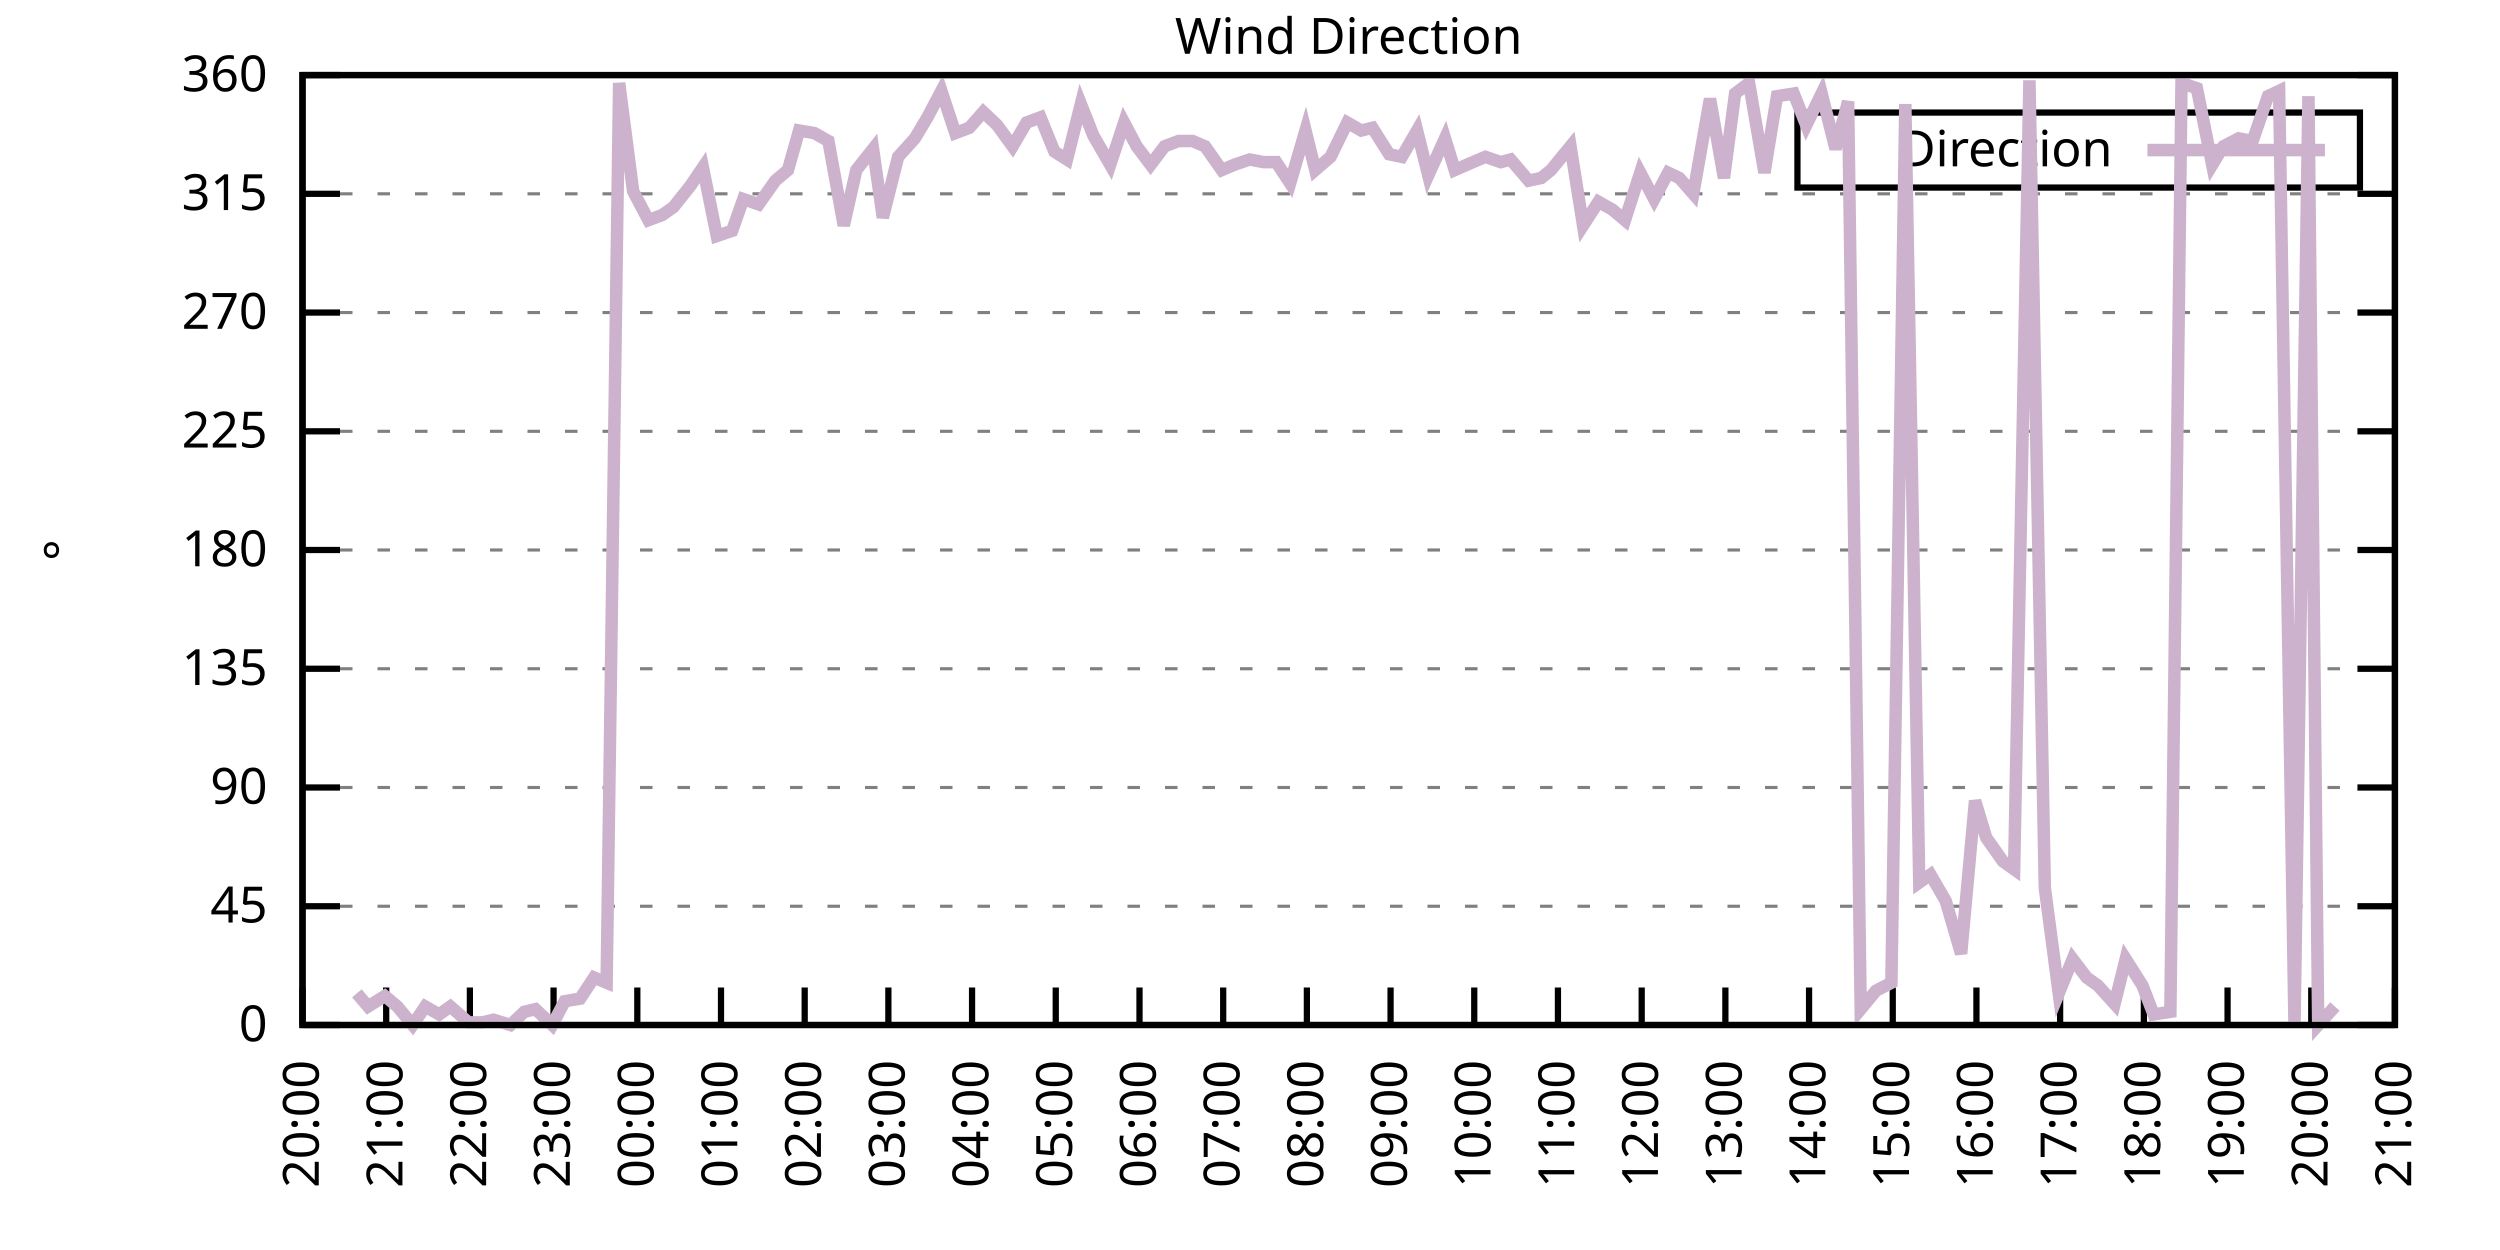
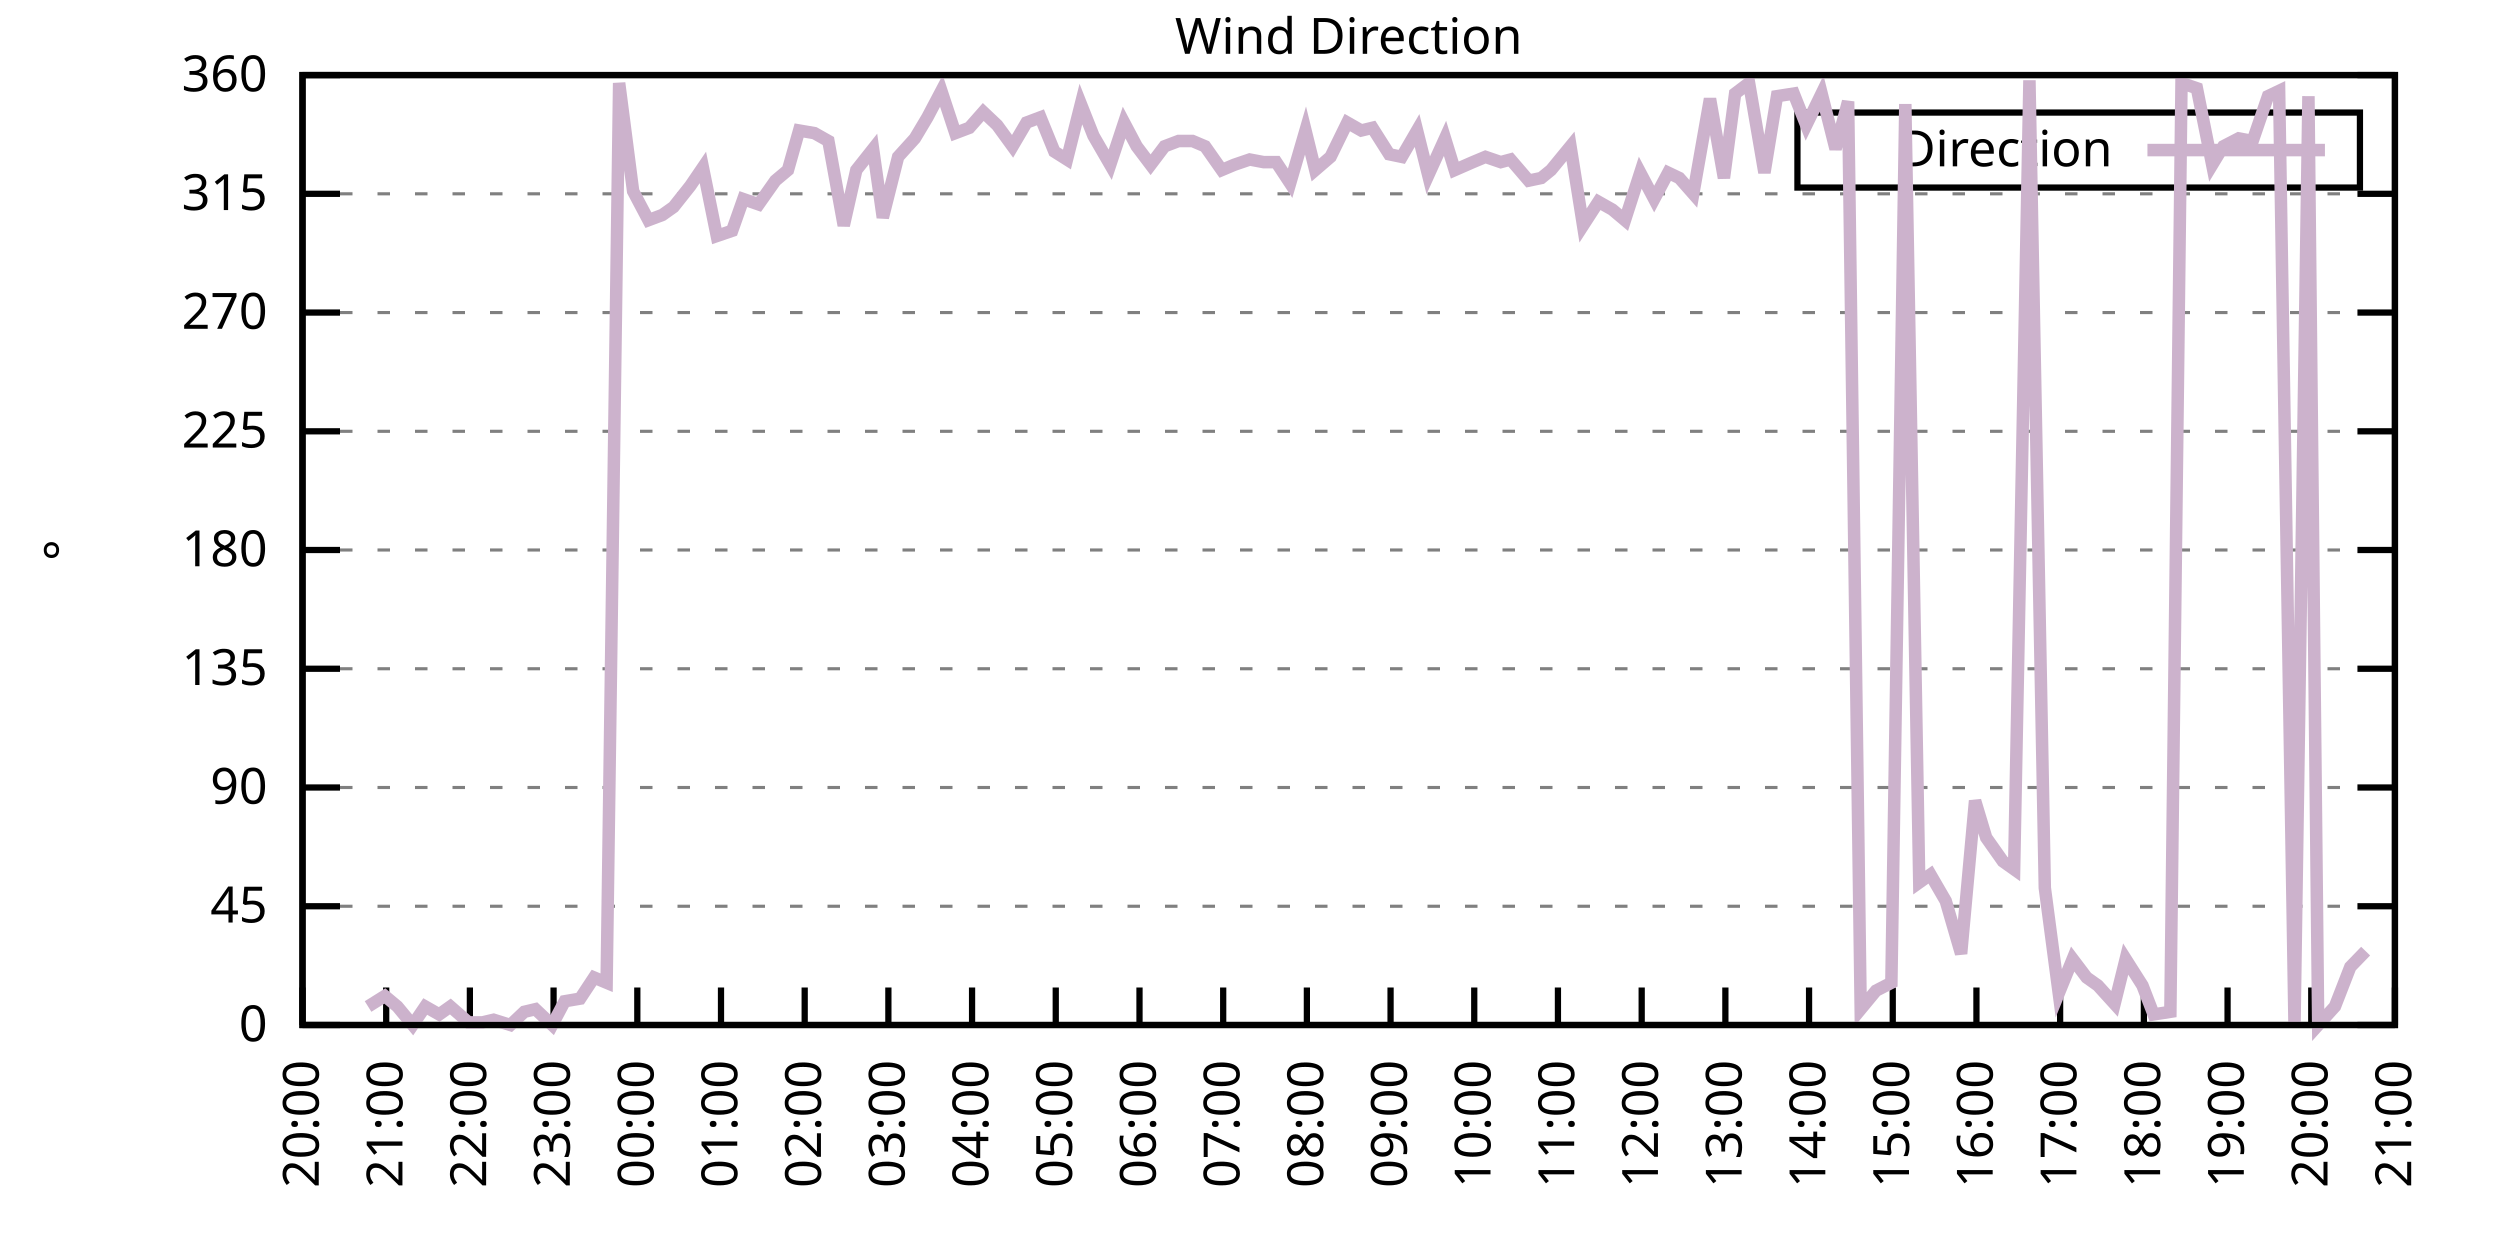
<svg xmlns="http://www.w3.org/2000/svg" xmlns:xlink="http://www.w3.org/1999/xlink" width="400" height="200" viewBox="0 0 400 200">
  <g id="gnuplot_canvas">
    <rect x="0" y="0" width="400" height="200" fill="none" />
    <defs>
      <circle id="gpDot" r="0.5" stroke-width="0.5" stroke="currentColor" />
      <path id="gpPt0" stroke-width="0.333" stroke="currentColor" d="M-1,0 h2 M0,-1 v2" />
      <path id="gpPt1" stroke-width="0.333" stroke="currentColor" d="M-1,-1 L1,1 M1,-1 L-1,1" />
      <path id="gpPt2" stroke-width="0.333" stroke="currentColor" d="M-1,0 L1,0 M0,-1 L0,1 M-1,-1 L1,1 M-1,1 L1,-1" />
      <rect id="gpPt3" stroke-width="0.333" stroke="currentColor" x="-1" y="-1" width="2" height="2" />
      <rect id="gpPt4" stroke-width="0.333" stroke="currentColor" fill="currentColor" x="-1" y="-1" width="2" height="2" />
      <circle id="gpPt5" stroke-width="0.333" stroke="currentColor" cx="0" cy="0" r="1" />
      <use xlink:href="#gpPt5" id="gpPt6" fill="currentColor" stroke="none" />
      <path id="gpPt7" stroke-width="0.333" stroke="currentColor" d="M0,-1.33 L-1.33,0.67 L1.33,0.67 z" />
      <use xlink:href="#gpPt7" id="gpPt8" fill="currentColor" stroke="none" />
      <use xlink:href="#gpPt7" id="gpPt9" stroke="currentColor" transform="rotate(180)" />
      <use xlink:href="#gpPt9" id="gpPt10" fill="currentColor" stroke="none" />
      <use xlink:href="#gpPt3" id="gpPt11" stroke="currentColor" transform="rotate(45)" />
      <use xlink:href="#gpPt11" id="gpPt12" fill="currentColor" stroke="none" />
      <path id="gpPt13" stroke-width="0.333" stroke="currentColor" d="M0,1.330 L1.265,0.411 L0.782,-1.067 L-0.782,-1.076 L-1.265,0.411 z" />
      <use xlink:href="#gpPt13" id="gpPt14" fill="currentColor" stroke="none" />
      <filter id="textbox" filterUnits="objectBoundingBox" x="0" y="0" height="1" width="1">
        <feFlood flood-color="white" flood-opacity="1" result="bgnd" />
        <feComposite in="SourceGraphic" in2="bgnd" operator="atop" />
      </filter>
      <filter id="greybox" filterUnits="objectBoundingBox" x="0" y="0" height="1" width="1">
        <feFlood flood-color="lightgrey" flood-opacity="1" result="grey" />
        <feComposite in="SourceGraphic" in2="grey" operator="atop" />
      </filter>
    </defs>
    <g fill="none" color="white" stroke="currentColor" stroke-width="1.00" stroke-linecap="butt" stroke-linejoin="miter">
</g>
    <g fill="none" color="black" stroke="currentColor" stroke-width="1.00" stroke-linecap="butt" stroke-linejoin="miter">
      <g stroke="none" shape-rendering="crispEdges">
        <polygon fill="rgb(255, 255, 255)" points="48.40,164.00 383.18,164.00 383.18,12.02 48.40,12.02 " />
      </g>
    </g>
    <g fill="none" color="black" stroke="currentColor" stroke-width="1.00" stroke-linecap="butt" stroke-linejoin="miter">
</g>
    <g fill="none" color="black" stroke="black" stroke-width="0.50" stroke-linecap="butt" stroke-linejoin="miter">
</g>
    <g fill="none" color="gray" stroke="currentColor" stroke-width="0.50" stroke-linecap="butt" stroke-linejoin="miter">
      <path stroke="gray" stroke-dasharray="2,4" class="gridline" d="M48.40,164.00 L383.19,164.00  " />
    </g>
    <g fill="none" color="gray" stroke="gray" stroke-width="1.00" stroke-linecap="butt" stroke-linejoin="miter">
</g>
    <g fill="none" color="black" stroke="currentColor" stroke-width="1.00" stroke-linecap="butt" stroke-linejoin="miter">
      <path stroke="black" d="M48.40,164.00 L54.40,164.00 M383.19,164.00 L377.19,164.00  " />
      <g transform="translate(42.80,166.60)" stroke="none" fill="black" font-family="Sans" font-size="8.00" text-anchor="end">
        <text>
          <tspan font-family="Sans"> 0</tspan>
        </text>
      </g>
    </g>
    <g fill="none" color="black" stroke="currentColor" stroke-width="1.00" stroke-linecap="butt" stroke-linejoin="miter">
</g>
    <g fill="none" color="black" stroke="black" stroke-width="0.50" stroke-linecap="butt" stroke-linejoin="miter">
</g>
    <g fill="none" color="gray" stroke="currentColor" stroke-width="0.50" stroke-linecap="butt" stroke-linejoin="miter">
      <path stroke="gray" stroke-dasharray="2,4" class="gridline" d="M48.40,145.00 L383.19,145.00  " />
    </g>
    <g fill="none" color="gray" stroke="gray" stroke-width="1.00" stroke-linecap="butt" stroke-linejoin="miter">
</g>
    <g fill="none" color="black" stroke="currentColor" stroke-width="1.00" stroke-linecap="butt" stroke-linejoin="miter">
      <path stroke="black" d="M48.40,145.00 L54.40,145.00 M383.19,145.00 L377.19,145.00  " />
      <g transform="translate(42.80,147.60)" stroke="none" fill="black" font-family="Sans" font-size="8.00" text-anchor="end">
        <text>
          <tspan font-family="Sans"> 45</tspan>
        </text>
      </g>
    </g>
    <g fill="none" color="black" stroke="currentColor" stroke-width="1.00" stroke-linecap="butt" stroke-linejoin="miter">
</g>
    <g fill="none" color="black" stroke="black" stroke-width="0.50" stroke-linecap="butt" stroke-linejoin="miter">
</g>
    <g fill="none" color="gray" stroke="currentColor" stroke-width="0.50" stroke-linecap="butt" stroke-linejoin="miter">
      <path stroke="gray" stroke-dasharray="2,4" class="gridline" d="M48.40,126.00 L383.19,126.00  " />
    </g>
    <g fill="none" color="gray" stroke="gray" stroke-width="1.00" stroke-linecap="butt" stroke-linejoin="miter">
</g>
    <g fill="none" color="black" stroke="currentColor" stroke-width="1.00" stroke-linecap="butt" stroke-linejoin="miter">
      <path stroke="black" d="M48.40,126.00 L54.40,126.00 M383.19,126.00 L377.19,126.00  " />
      <g transform="translate(42.80,128.60)" stroke="none" fill="black" font-family="Sans" font-size="8.00" text-anchor="end">
        <text>
          <tspan font-family="Sans"> 90</tspan>
        </text>
      </g>
    </g>
    <g fill="none" color="black" stroke="currentColor" stroke-width="1.00" stroke-linecap="butt" stroke-linejoin="miter">
</g>
    <g fill="none" color="black" stroke="black" stroke-width="0.50" stroke-linecap="butt" stroke-linejoin="miter">
</g>
    <g fill="none" color="gray" stroke="currentColor" stroke-width="0.50" stroke-linecap="butt" stroke-linejoin="miter">
      <path stroke="gray" stroke-dasharray="2,4" class="gridline" d="M48.40,107.00 L383.19,107.00  " />
    </g>
    <g fill="none" color="gray" stroke="gray" stroke-width="1.00" stroke-linecap="butt" stroke-linejoin="miter">
</g>
    <g fill="none" color="black" stroke="currentColor" stroke-width="1.00" stroke-linecap="butt" stroke-linejoin="miter">
      <path stroke="black" d="M48.40,107.00 L54.40,107.00 M383.19,107.00 L377.19,107.00  " />
      <g transform="translate(42.80,109.60)" stroke="none" fill="black" font-family="Sans" font-size="8.00" text-anchor="end">
        <text>
          <tspan font-family="Sans"> 135</tspan>
        </text>
      </g>
    </g>
    <g fill="none" color="black" stroke="currentColor" stroke-width="1.00" stroke-linecap="butt" stroke-linejoin="miter">
</g>
    <g fill="none" color="black" stroke="black" stroke-width="0.50" stroke-linecap="butt" stroke-linejoin="miter">
</g>
    <g fill="none" color="gray" stroke="currentColor" stroke-width="0.50" stroke-linecap="butt" stroke-linejoin="miter">
      <path stroke="gray" stroke-dasharray="2,4" class="gridline" d="M48.40,88.00 L383.19,88.00  " />
    </g>
    <g fill="none" color="gray" stroke="gray" stroke-width="1.00" stroke-linecap="butt" stroke-linejoin="miter">
</g>
    <g fill="none" color="black" stroke="currentColor" stroke-width="1.00" stroke-linecap="butt" stroke-linejoin="miter">
      <path stroke="black" d="M48.40,88.00 L54.40,88.00 M383.19,88.00 L377.19,88.00  " />
      <g transform="translate(42.80,90.60)" stroke="none" fill="black" font-family="Sans" font-size="8.00" text-anchor="end">
        <text>
          <tspan font-family="Sans"> 180</tspan>
        </text>
      </g>
    </g>
    <g fill="none" color="black" stroke="currentColor" stroke-width="1.00" stroke-linecap="butt" stroke-linejoin="miter">
</g>
    <g fill="none" color="black" stroke="black" stroke-width="0.50" stroke-linecap="butt" stroke-linejoin="miter">
</g>
    <g fill="none" color="gray" stroke="currentColor" stroke-width="0.50" stroke-linecap="butt" stroke-linejoin="miter">
      <path stroke="gray" stroke-dasharray="2,4" class="gridline" d="M48.40,69.01 L383.19,69.01  " />
    </g>
    <g fill="none" color="gray" stroke="gray" stroke-width="1.00" stroke-linecap="butt" stroke-linejoin="miter">
</g>
    <g fill="none" color="black" stroke="currentColor" stroke-width="1.00" stroke-linecap="butt" stroke-linejoin="miter">
      <path stroke="black" d="M48.40,69.01 L54.40,69.01 M383.19,69.01 L377.19,69.01  " />
      <g transform="translate(42.80,71.61)" stroke="none" fill="black" font-family="Sans" font-size="8.00" text-anchor="end">
        <text>
          <tspan font-family="Sans"> 225</tspan>
        </text>
      </g>
    </g>
    <g fill="none" color="black" stroke="currentColor" stroke-width="1.00" stroke-linecap="butt" stroke-linejoin="miter">
</g>
    <g fill="none" color="black" stroke="black" stroke-width="0.50" stroke-linecap="butt" stroke-linejoin="miter">
</g>
    <g fill="none" color="gray" stroke="currentColor" stroke-width="0.50" stroke-linecap="butt" stroke-linejoin="miter">
      <path stroke="gray" stroke-dasharray="2,4" class="gridline" d="M48.40,50.01 L383.19,50.01  " />
    </g>
    <g fill="none" color="gray" stroke="gray" stroke-width="1.00" stroke-linecap="butt" stroke-linejoin="miter">
</g>
    <g fill="none" color="black" stroke="currentColor" stroke-width="1.00" stroke-linecap="butt" stroke-linejoin="miter">
      <path stroke="black" d="M48.40,50.01 L54.40,50.01 M383.19,50.01 L377.19,50.01  " />
      <g transform="translate(42.80,52.61)" stroke="none" fill="black" font-family="Sans" font-size="8.00" text-anchor="end">
        <text>
          <tspan font-family="Sans"> 270</tspan>
        </text>
      </g>
    </g>
    <g fill="none" color="black" stroke="currentColor" stroke-width="1.00" stroke-linecap="butt" stroke-linejoin="miter">
</g>
    <g fill="none" color="black" stroke="black" stroke-width="0.50" stroke-linecap="butt" stroke-linejoin="miter">
</g>
    <g fill="none" color="gray" stroke="currentColor" stroke-width="0.50" stroke-linecap="butt" stroke-linejoin="miter">
      <path stroke="gray" stroke-dasharray="2,4" class="gridline" d="M48.40,31.01 L383.19,31.01  " />
    </g>
    <g fill="none" color="gray" stroke="gray" stroke-width="1.00" stroke-linecap="butt" stroke-linejoin="miter">
</g>
    <g fill="none" color="black" stroke="currentColor" stroke-width="1.00" stroke-linecap="butt" stroke-linejoin="miter">
      <path stroke="black" d="M48.40,31.01 L54.40,31.01 M383.19,31.01 L377.19,31.01  " />
      <g transform="translate(42.80,33.61)" stroke="none" fill="black" font-family="Sans" font-size="8.00" text-anchor="end">
        <text>
          <tspan font-family="Sans"> 315</tspan>
        </text>
      </g>
    </g>
    <g fill="none" color="black" stroke="currentColor" stroke-width="1.00" stroke-linecap="butt" stroke-linejoin="miter">
</g>
    <g fill="none" color="black" stroke="black" stroke-width="0.50" stroke-linecap="butt" stroke-linejoin="miter">
</g>
    <g fill="none" color="gray" stroke="currentColor" stroke-width="0.50" stroke-linecap="butt" stroke-linejoin="miter">
      <path stroke="gray" stroke-dasharray="2,4" class="gridline" d="M48.40,12.01 L383.19,12.01  " />
    </g>
    <g fill="none" color="gray" stroke="gray" stroke-width="1.00" stroke-linecap="butt" stroke-linejoin="miter">
</g>
    <g fill="none" color="black" stroke="currentColor" stroke-width="1.00" stroke-linecap="butt" stroke-linejoin="miter">
      <path stroke="black" d="M48.40,12.01 L54.40,12.01 M383.19,12.01 L377.19,12.01  " />
      <g transform="translate(42.80,14.61)" stroke="none" fill="black" font-family="Sans" font-size="8.00" text-anchor="end">
        <text>
          <tspan font-family="Sans"> 360</tspan>
        </text>
      </g>
    </g>
    <g fill="none" color="black" stroke="currentColor" stroke-width="1.00" stroke-linecap="butt" stroke-linejoin="miter">
      <path stroke="black" d="M48.40,164.00 L48.40,158.00  " />
      <g transform="translate(51.00,169.60) rotate(270.00)" stroke="none" fill="black" font-family="Sans" font-size="8.00" text-anchor="end">
        <text>
          <tspan font-family="Sans">20:00</tspan>
        </text>
      </g>
    </g>
    <g fill="none" color="black" stroke="currentColor" stroke-width="1.00" stroke-linecap="butt" stroke-linejoin="miter">
      <path stroke="black" d="M61.79,164.00 L61.79,158.00  " />
      <g transform="translate(64.39,169.60) rotate(270.00)" stroke="none" fill="black" font-family="Sans" font-size="8.00" text-anchor="end">
        <text>
          <tspan font-family="Sans">21:00</tspan>
        </text>
      </g>
    </g>
    <g fill="none" color="black" stroke="currentColor" stroke-width="1.00" stroke-linecap="butt" stroke-linejoin="miter">
      <path stroke="black" d="M75.18,164.00 L75.18,158.00  " />
      <g transform="translate(77.78,169.60) rotate(270.00)" stroke="none" fill="black" font-family="Sans" font-size="8.00" text-anchor="end">
        <text>
          <tspan font-family="Sans">22:00</tspan>
        </text>
      </g>
    </g>
    <g fill="none" color="black" stroke="currentColor" stroke-width="1.00" stroke-linecap="butt" stroke-linejoin="miter">
      <path stroke="black" d="M88.57,164.00 L88.57,158.00  " />
      <g transform="translate(91.17,169.60) rotate(270.00)" stroke="none" fill="black" font-family="Sans" font-size="8.00" text-anchor="end">
        <text>
          <tspan font-family="Sans">23:00</tspan>
        </text>
      </g>
    </g>
    <g fill="none" color="black" stroke="currentColor" stroke-width="1.00" stroke-linecap="butt" stroke-linejoin="miter">
      <path stroke="black" d="M101.97,164.00 L101.97,158.00  " />
      <g transform="translate(104.57,169.60) rotate(270.00)" stroke="none" fill="black" font-family="Sans" font-size="8.00" text-anchor="end">
        <text>
          <tspan font-family="Sans">00:00</tspan>
        </text>
      </g>
    </g>
    <g fill="none" color="black" stroke="currentColor" stroke-width="1.00" stroke-linecap="butt" stroke-linejoin="miter">
      <path stroke="black" d="M115.36,164.00 L115.36,158.00  " />
      <g transform="translate(117.96,169.60) rotate(270.00)" stroke="none" fill="black" font-family="Sans" font-size="8.00" text-anchor="end">
        <text>
          <tspan font-family="Sans">01:00</tspan>
        </text>
      </g>
    </g>
    <g fill="none" color="black" stroke="currentColor" stroke-width="1.00" stroke-linecap="butt" stroke-linejoin="miter">
      <path stroke="black" d="M128.75,164.00 L128.75,158.00  " />
      <g transform="translate(131.35,169.60) rotate(270.00)" stroke="none" fill="black" font-family="Sans" font-size="8.00" text-anchor="end">
        <text>
          <tspan font-family="Sans">02:00</tspan>
        </text>
      </g>
    </g>
    <g fill="none" color="black" stroke="currentColor" stroke-width="1.00" stroke-linecap="butt" stroke-linejoin="miter">
      <path stroke="black" d="M142.14,164.00 L142.14,158.00  " />
      <g transform="translate(144.74,169.60) rotate(270.00)" stroke="none" fill="black" font-family="Sans" font-size="8.00" text-anchor="end">
        <text>
          <tspan font-family="Sans">03:00</tspan>
        </text>
      </g>
    </g>
    <g fill="none" color="black" stroke="currentColor" stroke-width="1.00" stroke-linecap="butt" stroke-linejoin="miter">
      <path stroke="black" d="M155.53,164.00 L155.53,158.00  " />
      <g transform="translate(158.13,169.60) rotate(270.00)" stroke="none" fill="black" font-family="Sans" font-size="8.00" text-anchor="end">
        <text>
          <tspan font-family="Sans">04:00</tspan>
        </text>
      </g>
    </g>
    <g fill="none" color="black" stroke="currentColor" stroke-width="1.00" stroke-linecap="butt" stroke-linejoin="miter">
      <path stroke="black" d="M168.92,164.00 L168.92,158.00  " />
      <g transform="translate(171.52,169.60) rotate(270.00)" stroke="none" fill="black" font-family="Sans" font-size="8.00" text-anchor="end">
        <text>
          <tspan font-family="Sans">05:00</tspan>
        </text>
      </g>
    </g>
    <g fill="none" color="black" stroke="currentColor" stroke-width="1.00" stroke-linecap="butt" stroke-linejoin="miter">
      <path stroke="black" d="M182.32,164.00 L182.32,158.00  " />
      <g transform="translate(184.92,169.60) rotate(270.00)" stroke="none" fill="black" font-family="Sans" font-size="8.00" text-anchor="end">
        <text>
          <tspan font-family="Sans">06:00</tspan>
        </text>
      </g>
    </g>
    <g fill="none" color="black" stroke="currentColor" stroke-width="1.00" stroke-linecap="butt" stroke-linejoin="miter">
      <path stroke="black" d="M195.71,164.00 L195.71,158.00  " />
      <g transform="translate(198.31,169.60) rotate(270.00)" stroke="none" fill="black" font-family="Sans" font-size="8.00" text-anchor="end">
        <text>
          <tspan font-family="Sans">07:00</tspan>
        </text>
      </g>
    </g>
    <g fill="none" color="black" stroke="currentColor" stroke-width="1.00" stroke-linecap="butt" stroke-linejoin="miter">
      <path stroke="black" d="M209.10,164.00 L209.10,158.00  " />
      <g transform="translate(211.70,169.60) rotate(270.00)" stroke="none" fill="black" font-family="Sans" font-size="8.00" text-anchor="end">
        <text>
          <tspan font-family="Sans">08:00</tspan>
        </text>
      </g>
    </g>
    <g fill="none" color="black" stroke="currentColor" stroke-width="1.00" stroke-linecap="butt" stroke-linejoin="miter">
      <path stroke="black" d="M222.49,164.00 L222.49,158.00  " />
      <g transform="translate(225.09,169.60) rotate(270.00)" stroke="none" fill="black" font-family="Sans" font-size="8.00" text-anchor="end">
        <text>
          <tspan font-family="Sans">09:00</tspan>
        </text>
      </g>
    </g>
    <g fill="none" color="black" stroke="currentColor" stroke-width="1.00" stroke-linecap="butt" stroke-linejoin="miter">
      <path stroke="black" d="M235.88,164.00 L235.88,158.00  " />
      <g transform="translate(238.48,169.60) rotate(270.00)" stroke="none" fill="black" font-family="Sans" font-size="8.00" text-anchor="end">
        <text>
          <tspan font-family="Sans">10:00</tspan>
        </text>
      </g>
    </g>
    <g fill="none" color="black" stroke="currentColor" stroke-width="1.00" stroke-linecap="butt" stroke-linejoin="miter">
      <path stroke="black" d="M249.27,164.00 L249.27,158.00  " />
      <g transform="translate(251.87,169.60) rotate(270.00)" stroke="none" fill="black" font-family="Sans" font-size="8.00" text-anchor="end">
        <text>
          <tspan font-family="Sans">11:00</tspan>
        </text>
      </g>
    </g>
    <g fill="none" color="black" stroke="currentColor" stroke-width="1.00" stroke-linecap="butt" stroke-linejoin="miter">
      <path stroke="black" d="M262.67,164.00 L262.67,158.00  " />
      <g transform="translate(265.27,169.60) rotate(270.00)" stroke="none" fill="black" font-family="Sans" font-size="8.00" text-anchor="end">
        <text>
          <tspan font-family="Sans">12:00</tspan>
        </text>
      </g>
    </g>
    <g fill="none" color="black" stroke="currentColor" stroke-width="1.00" stroke-linecap="butt" stroke-linejoin="miter">
      <path stroke="black" d="M276.06,164.00 L276.06,158.00  " />
      <g transform="translate(278.66,169.60) rotate(270.00)" stroke="none" fill="black" font-family="Sans" font-size="8.00" text-anchor="end">
        <text>
          <tspan font-family="Sans">13:00</tspan>
        </text>
      </g>
    </g>
    <g fill="none" color="black" stroke="currentColor" stroke-width="1.00" stroke-linecap="butt" stroke-linejoin="miter">
      <path stroke="black" d="M289.45,164.00 L289.45,158.00  " />
      <g transform="translate(292.05,169.60) rotate(270.00)" stroke="none" fill="black" font-family="Sans" font-size="8.00" text-anchor="end">
        <text>
          <tspan font-family="Sans">14:00</tspan>
        </text>
      </g>
    </g>
    <g fill="none" color="black" stroke="currentColor" stroke-width="1.00" stroke-linecap="butt" stroke-linejoin="miter">
      <path stroke="black" d="M302.84,164.00 L302.84,158.00  " />
      <g transform="translate(305.44,169.60) rotate(270.00)" stroke="none" fill="black" font-family="Sans" font-size="8.00" text-anchor="end">
        <text>
          <tspan font-family="Sans">15:00</tspan>
        </text>
      </g>
    </g>
    <g fill="none" color="black" stroke="currentColor" stroke-width="1.00" stroke-linecap="butt" stroke-linejoin="miter">
      <path stroke="black" d="M316.23,164.00 L316.23,158.00  " />
      <g transform="translate(318.83,169.60) rotate(270.00)" stroke="none" fill="black" font-family="Sans" font-size="8.00" text-anchor="end">
        <text>
          <tspan font-family="Sans">16:00</tspan>
        </text>
      </g>
    </g>
    <g fill="none" color="black" stroke="currentColor" stroke-width="1.00" stroke-linecap="butt" stroke-linejoin="miter">
      <path stroke="black" d="M329.62,164.00 L329.62,158.00  " />
      <g transform="translate(332.22,169.60) rotate(270.00)" stroke="none" fill="black" font-family="Sans" font-size="8.00" text-anchor="end">
        <text>
          <tspan font-family="Sans">17:00</tspan>
        </text>
      </g>
    </g>
    <g fill="none" color="black" stroke="currentColor" stroke-width="1.00" stroke-linecap="butt" stroke-linejoin="miter">
      <path stroke="black" d="M343.02,164.00 L343.02,158.00  " />
      <g transform="translate(345.62,169.60) rotate(270.00)" stroke="none" fill="black" font-family="Sans" font-size="8.00" text-anchor="end">
        <text>
          <tspan font-family="Sans">18:00</tspan>
        </text>
      </g>
    </g>
    <g fill="none" color="black" stroke="currentColor" stroke-width="1.00" stroke-linecap="butt" stroke-linejoin="miter">
      <path stroke="black" d="M356.41,164.00 L356.41,158.00  " />
      <g transform="translate(359.01,169.60) rotate(270.00)" stroke="none" fill="black" font-family="Sans" font-size="8.00" text-anchor="end">
        <text>
          <tspan font-family="Sans">19:00</tspan>
        </text>
      </g>
    </g>
    <g fill="none" color="black" stroke="currentColor" stroke-width="1.00" stroke-linecap="butt" stroke-linejoin="miter">
      <path stroke="black" d="M369.80,164.00 L369.80,158.00  " />
      <g transform="translate(372.40,169.60) rotate(270.00)" stroke="none" fill="black" font-family="Sans" font-size="8.00" text-anchor="end">
        <text>
          <tspan font-family="Sans">20:00</tspan>
        </text>
      </g>
    </g>
    <g fill="none" color="black" stroke="currentColor" stroke-width="1.00" stroke-linecap="butt" stroke-linejoin="miter">
      <path stroke="black" d="M383.19,164.00 L383.19,158.00  " />
      <g transform="translate(385.79,169.60) rotate(270.00)" stroke="none" fill="black" font-family="Sans" font-size="8.00" text-anchor="end">
        <text>
          <tspan font-family="Sans">21:00</tspan>
        </text>
      </g>
    </g>
    <g fill="none" color="black" stroke="currentColor" stroke-width="1.00" stroke-linecap="butt" stroke-linejoin="miter">
</g>
    <g fill="none" color="black" stroke="currentColor" stroke-width="1.00" stroke-linecap="butt" stroke-linejoin="miter">
      <path stroke="black" d="M48.40,12.01 L48.40,164.00 L383.19,164.00 L383.19,12.01 L48.40,12.01 Z  " />
    </g>
    <g fill="none" color="black" stroke="currentColor" stroke-width="1.00" stroke-linecap="butt" stroke-linejoin="miter">
</g>
    <g fill="none" color="black" stroke="currentColor" stroke-width="1.00" stroke-linecap="butt" stroke-linejoin="miter">
      <path stroke="black" d="M287.59,30.01 L287.59,18.01 L377.59,18.01 L377.59,30.01 L287.59,30.01 Z  " />
    </g>
    <g id="Wind_direction_plot_1">
      <g fill="none" color="white" stroke="black" stroke-width="2.00" stroke-linecap="butt" stroke-linejoin="miter">
</g>
      <g fill="none" color="black" stroke="currentColor" stroke-width="2.00" stroke-linecap="butt" stroke-linejoin="miter">
        <g transform="translate(337.99,26.61)" stroke="none" fill="black" font-family="Sans" font-size="8.00" text-anchor="end">
          <text>
            <tspan font-family="Sans">Direction</tspan>
          </text>
        </g>
      </g>
      <g fill="none" color="black" stroke="currentColor" stroke-width="2.00" stroke-linecap="butt" stroke-linejoin="miter">
-         <path stroke="rgb(204, 178, 204)" d="M343.59,24.01 L371.99,24.01 M57.10,158.93 L58.89,161.04 L61.57,159.36 L63.58,161.04 L66.03,164.00 L68.04,161.04   L70.27,162.31 L72.06,161.04 L74.96,163.58 L77.19,163.58 L78.98,163.16 L81.66,164.00 L83.89,161.89 L85.67,161.47   L88.35,164.00 L90.36,160.20 L92.82,159.78 L95.05,156.40 L97.06,157.24 L99.06,13.28 L101.30,30.59 L103.75,35.23   L105.98,34.39 L107.77,33.12 L110.45,29.74 L112.46,26.79 L114.69,37.76 L117.14,36.92 L118.93,31.85 L121.38,32.70   L124.06,28.90 L126.07,27.21 L127.86,20.88 L130.31,21.30 L132.54,22.56 L135.00,36.08 L137.01,27.21 L139.69,23.83   L141.25,34.81 L143.70,25.10 L146.38,22.14 L148.39,18.77 L150.62,14.54 L152.85,21.30 L155.09,20.45 L157.32,17.92   L159.55,20.03 L162.01,23.41 L164.24,19.61 L166.47,18.77 L168.70,24.25 L170.71,25.52 L172.94,16.65 L174.95,21.72   L177.63,26.36 L179.86,19.61 L181.87,23.41 L184.10,26.36 L186.33,23.41 L188.57,22.56 L190.80,22.56 L192.81,23.41   L195.48,27.21 L197.49,26.36 L199.95,25.52 L202.18,25.94 L204.19,25.94 L206.42,29.32 L208.88,20.88 L210.44,27.21   L212.89,25.10 L215.57,19.61 L217.80,20.88 L219.59,20.45 L222.27,24.68 L224.28,25.10 L226.73,20.88 L228.52,28.05   L231.20,22.14 L232.76,27.21 L235.66,25.94 L237.67,25.10 L240.12,25.94 L241.69,25.52 L244.59,28.90 L246.60,28.48   L248.16,27.21 L251.28,23.41 L253.29,36.08 L255.75,32.28 L257.98,33.54 L259.99,35.23 L262.44,27.63 L264.67,31.85   L266.91,27.63 L268.69,28.48 L270.92,31.01 L273.60,15.81 L275.83,28.48 L277.62,14.97 L279.85,13.28 L282.31,27.63   L284.32,15.39 L286.99,14.97 L289.00,20.03 L291.46,14.97 L293.69,23.83 L295.70,16.23 L297.71,161.47 L300.16,158.51   L302.62,157.24 L304.85,16.65 L307.08,141.20 L308.87,139.93 L311.32,144.16 L313.78,152.60 L316.01,128.11 L317.79,134.02   L320.47,137.82 L322.26,139.09 L324.71,12.85 L327.17,142.05 L329.40,158.93 L331.63,153.45 L333.86,156.40 L335.65,157.67   L338.33,160.62 L340.11,153.45 L342.79,157.67 L344.58,162.31 L347.26,161.89 L349.04,13.28 L351.50,14.12 L353.95,26.36   L355.74,23.41 L358.19,22.14 L360.42,22.56 L362.88,15.39 L364.66,14.54 L367.12,164.00 L369.35,15.39 L370.91,164.00   L373.59,161.04  " />
+         <path stroke="rgb(204, 178, 204)" d="M343.59,24.01 L371.99,24.01 M58.89,161.04 L61.57,159.36 L63.58,161.04 L66.03,164.00 L68.04,161.04 L70.27,162.31   L72.06,161.04 L74.96,163.58 L77.19,163.58 L78.98,163.16 L81.66,164.00 L83.89,161.89 L85.67,161.47 L88.35,164.00   L90.36,160.20 L92.82,159.78 L95.05,156.40 L97.06,157.24 L99.06,13.28 L101.30,30.59 L103.75,35.23 L105.98,34.39   L107.77,33.12 L110.45,29.74 L112.46,26.79 L114.69,37.76 L117.14,36.92 L118.93,31.85 L121.38,32.70 L124.06,28.90   L126.07,27.21 L127.86,20.88 L130.31,21.30 L132.54,22.56 L135.00,36.08 L137.01,27.21 L139.69,23.83 L141.25,34.81   L143.70,25.10 L146.38,22.14 L148.39,18.77 L150.62,14.54 L152.85,21.30 L155.09,20.45 L157.32,17.92 L159.55,20.03   L162.01,23.41 L164.24,19.61 L166.47,18.77 L168.70,24.25 L170.71,25.52 L172.94,16.65 L174.95,21.72 L177.63,26.36   L179.86,19.61 L181.87,23.41 L184.10,26.36 L186.33,23.41 L188.57,22.56 L190.80,22.56 L192.81,23.41 L195.48,27.21   L197.49,26.36 L199.95,25.52 L202.18,25.94 L204.19,25.94 L206.42,29.32 L208.88,20.88 L210.44,27.21 L212.89,25.10   L215.57,19.61 L217.80,20.88 L219.59,20.45 L222.27,24.68 L224.28,25.10 L226.73,20.88 L228.52,28.05 L231.20,22.14   L232.76,27.21 L235.66,25.94 L237.67,25.10 L240.12,25.94 L241.69,25.52 L244.59,28.90 L246.60,28.48 L248.16,27.21   L251.28,23.41 L253.29,36.08 L255.75,32.28 L257.98,33.54 L259.99,35.23 L262.44,27.63 L264.67,31.85 L266.91,27.63   L268.69,28.48 L270.92,31.01 L273.60,15.81 L275.83,28.48 L277.62,14.97 L279.85,13.28 L282.31,27.63 L284.32,15.39   L286.99,14.97 L289.00,20.03 L291.46,14.97 L293.69,23.83 L295.70,16.23 L297.71,161.47 L300.16,158.51 L302.62,157.24   L304.85,16.65 L307.08,141.20 L308.87,139.93 L311.32,144.16 L313.78,152.60 L316.01,128.11 L317.79,134.02 L320.47,137.82   L322.26,139.09 L324.71,12.85 L327.17,142.05 L329.40,158.93 L331.63,153.45 L333.86,156.40 L335.65,157.67 L338.33,160.62   L340.11,153.45 L342.79,157.67 L344.58,162.31 L347.26,161.89 L349.04,13.28 L351.50,14.12 L353.95,26.36 L355.74,23.41   L358.19,22.14 L360.42,22.56 L362.88,15.39 L364.66,14.54 L367.12,164.00 L369.35,15.39 L370.91,164.00 L373.59,161.04   L376.05,154.71 L378.50,152.18  " />
      </g>
    </g>
    <g fill="none" color="black" stroke="currentColor" stroke-width="2.00" stroke-linecap="butt" stroke-linejoin="miter">
</g>
    <g fill="none" color="black" stroke="black" stroke-width="1.00" stroke-linecap="butt" stroke-linejoin="miter">
</g>
    <g fill="none" color="black" stroke="currentColor" stroke-width="1.00" stroke-linecap="butt" stroke-linejoin="miter">
      <path stroke="black" d="M48.40,12.01 L48.40,164.00 L383.19,164.00 L383.19,12.01 L48.40,12.01 Z  " />
      <g transform="translate(12.80,88.01) rotate(270.00)" stroke="none" fill="black" font-family="Sans" font-size="8.00" text-anchor="middle">
        <text>
          <tspan font-family="Sans">°</tspan>
        </text>
      </g>
    </g>
    <g fill="none" color="black" stroke="currentColor" stroke-width="1.00" stroke-linecap="butt" stroke-linejoin="miter">
</g>
    <g fill="none" color="black" stroke="currentColor" stroke-width="1.00" stroke-linecap="butt" stroke-linejoin="miter">
      <g transform="translate(215.79,8.61)" stroke="none" fill="black" font-family="Sans" font-size="8.00" text-anchor="middle">
        <text>
          <tspan font-family="Sans">Wind Direction</tspan>
        </text>
      </g>
    </g>
    <g fill="none" color="black" stroke="currentColor" stroke-width="1.00" stroke-linecap="butt" stroke-linejoin="miter">
</g>
  </g>
</svg>
